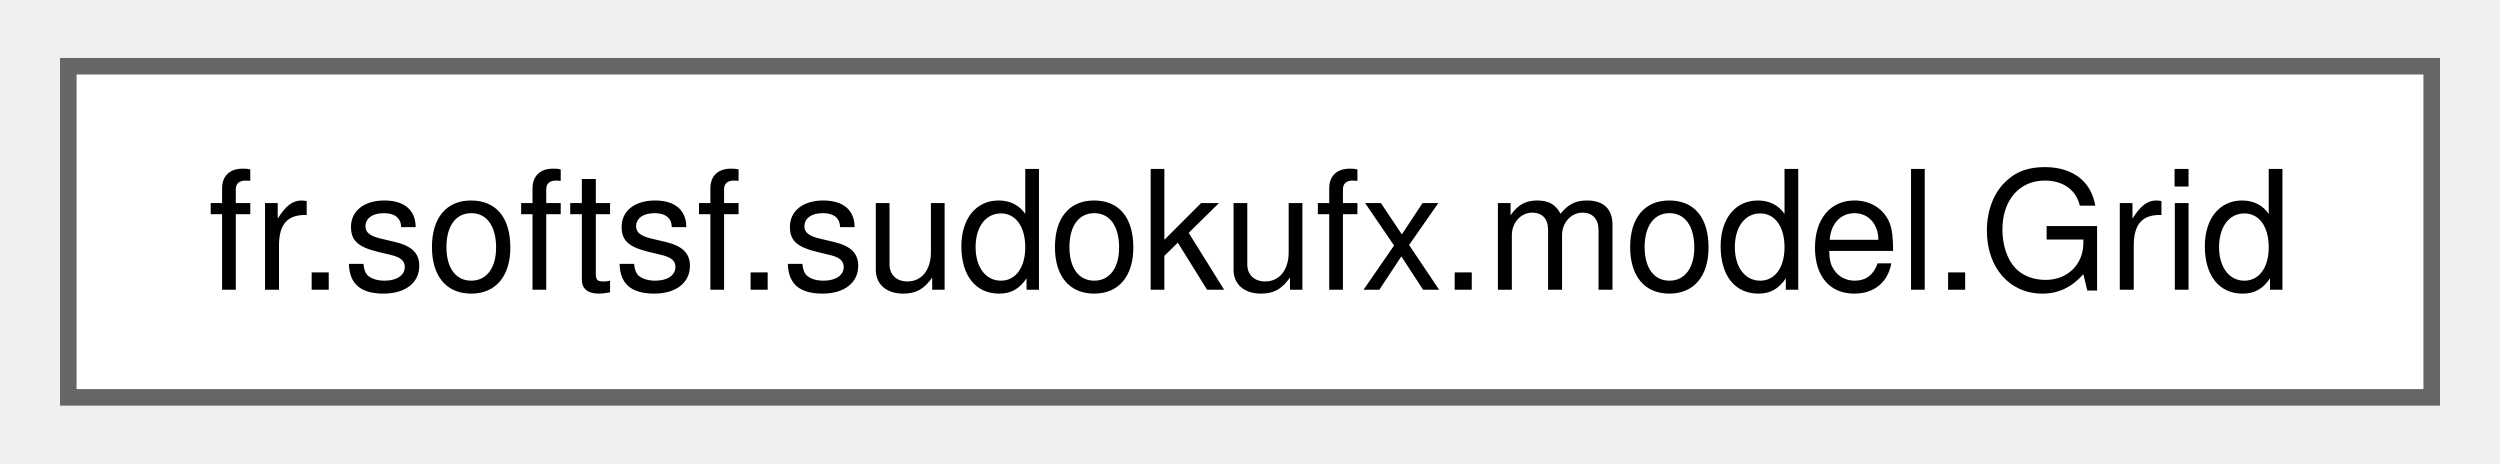
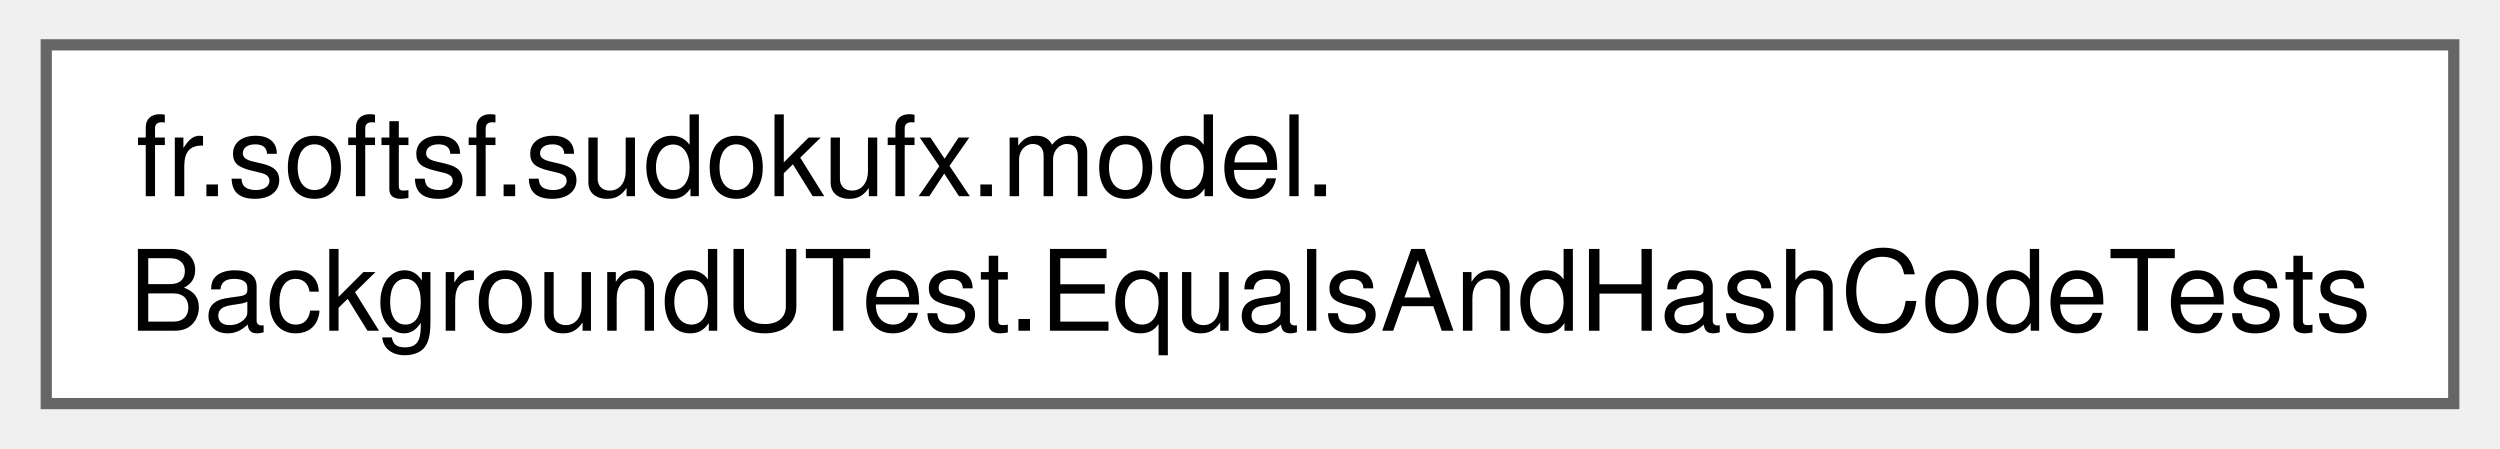
- <svg xmlns="http://www.w3.org/2000/svg" xmlns:xlink="http://www.w3.org/1999/xlink" width="151pt" height="28pt" viewBox="0.00 0.00 150.75 28.00">
-   <g id="graph0" class="graph" transform="scale(1 1) rotate(0) translate(4 24)">
+ <svg xmlns="http://www.w3.org/2000/svg" xmlns:xlink="http://www.w3.org/1999/xlink" width="223pt" height="40pt" viewBox="0.00 0.00 222.75 40.00">
+   <g id="graph0" class="graph" transform="scale(1 1) rotate(0) translate(4 36)">
    <g id="Node000000" class="node">
      <g id="a_Node000000">
-         <a xlink:href="classfr_1_1softsf_1_1sudokufx_1_1model_1_1_grid.html" target="_top" xlink:title=" ">
-           <polygon fill="white" stroke="#666666" points="142.75,-20 0,-20 0,0 142.75,0 142.75,-20" />
-           <text text-anchor="middle" x="71.38" y="-6.5" font-family="Helvetica,sans-Serif" font-size="10.00">fr.softsf.sudokufx.model.Grid</text>
+         <a xlink:href="classfr_1_1softsf_1_1sudokufx_1_1model_1_1_background_u_test_1_1_equals_and_hash_code_tests.html" target="_top" xlink:title=" ">
+           <polygon fill="white" stroke="#666666" points="214.75,-32 0,-32 0,0 214.75,0 214.75,-32" />
+           <text text-anchor="start" x="8" y="-18.5" font-family="Helvetica,sans-Serif" font-size="10.00">fr.softsf.sudokufx.model.</text>
+           <text text-anchor="middle" x="107.38" y="-6.5" font-family="Helvetica,sans-Serif" font-size="10.00">BackgroundUTest.EqualsAndHashCodeTests</text>
        </a>
      </g>
    </g>
  </g>
</svg>
